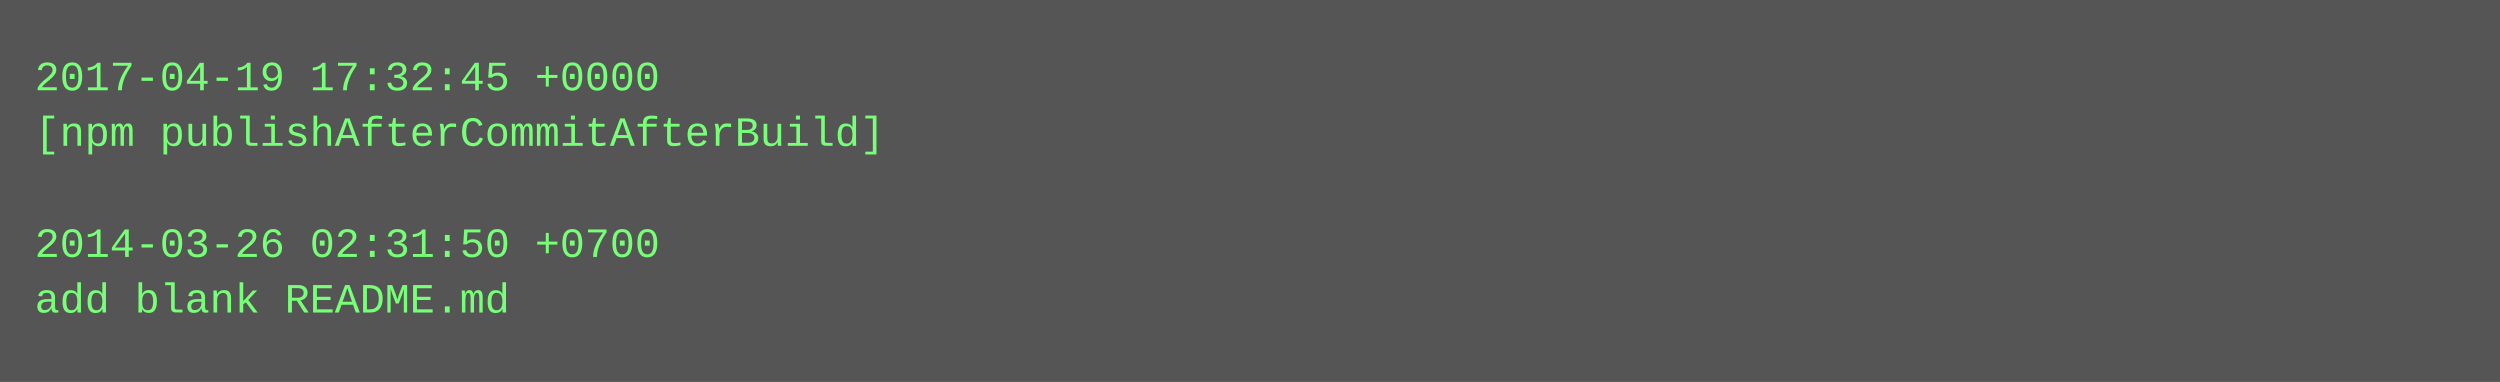
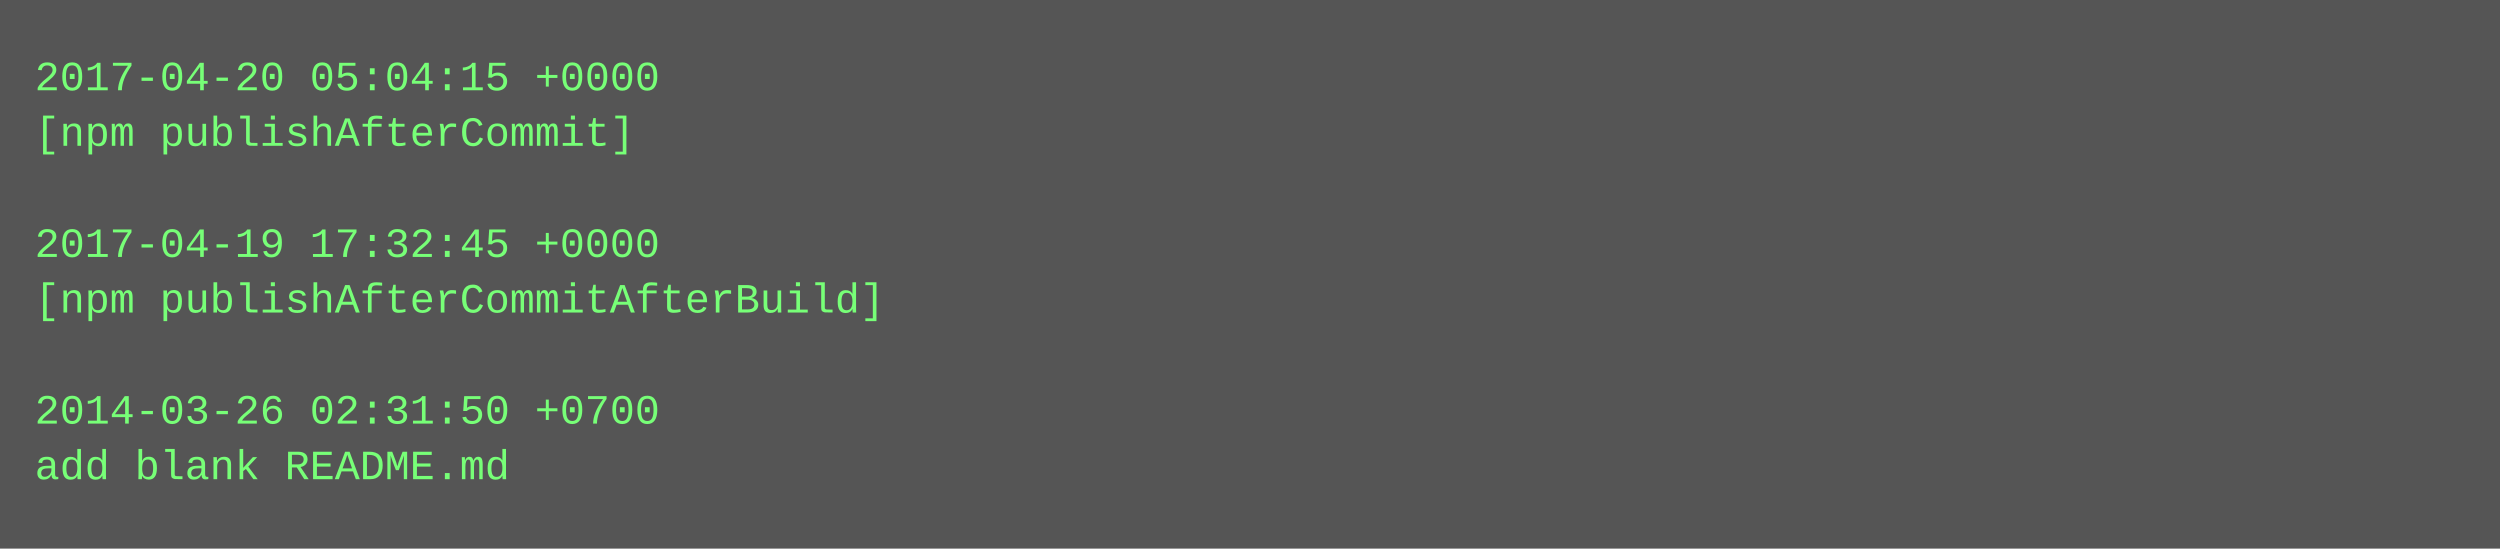
- <svg xmlns="http://www.w3.org/2000/svg" height="110" width="720">
-   <rect height="110" fill="#555" width="720" />
+ <svg xmlns="http://www.w3.org/2000/svg" height="158" width="720">
+   <rect height="158" fill="#555" width="720" />
  <text fill="#7f7" font-family="Courier New" font-size="12" xml:space="preserve">
-     <tspan x="10" y="26">2017-04-19 17:32:45 +0000</tspan>
-     <tspan x="10" y="42">[npm publishAfterCommitAfterBuild]</tspan>
+     <tspan x="10" y="26">2017-04-20 05:04:15 +0000</tspan>
+     <tspan x="10" y="42">[npm publishAfterCommit]</tspan>
    <tspan x="10" y="58" />
-     <tspan x="10" y="74">2014-03-26 02:31:50 +0700</tspan>
-     <tspan x="10" y="90">add blank README.md</tspan>
+     <tspan x="10" y="74">2017-04-19 17:32:45 +0000</tspan>
+     <tspan x="10" y="90">[npm publishAfterCommitAfterBuild]</tspan>
+     <tspan x="10" y="106" />
+     <tspan x="10" y="122">2014-03-26 02:31:50 +0700</tspan>
+     <tspan x="10" y="138">add blank README.md</tspan>
  </text>
</svg>
